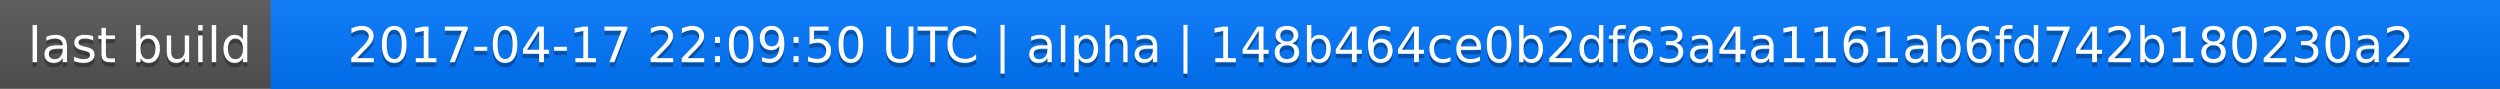
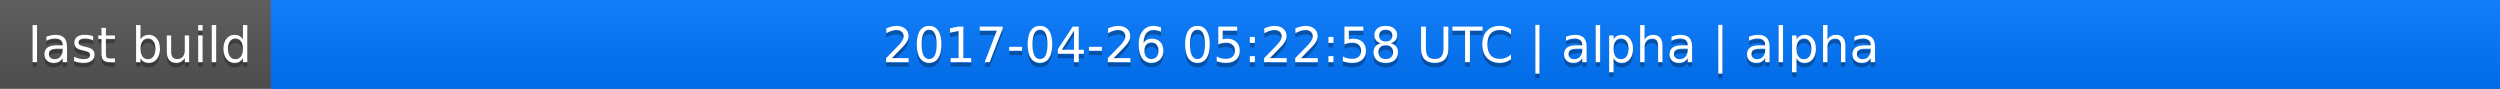
<svg xmlns="http://www.w3.org/2000/svg" width="563" height="20">
  <linearGradient id="a" x2="0" y2="100%">
    <stop offset="0" stop-color="#bbb" stop-opacity=".1" />
    <stop offset="1" stop-opacity=".1" />
  </linearGradient>
  <rect rx="0" width="563" height="20" fill="#555" />
  <rect rx="0" x="61" width="502" height="20" fill="#07f" />
  <path fill="#07f" d="M61 0h4v20h-4z" />
  <rect rx="0" width="563" height="20" fill="url(#a)" />
  <g fill="#fff" text-anchor="middle" font-family="DejaVu Sans,Verdana,Geneva,sans-serif" font-size="11">
    <text x="31.5" y="15" fill="#010101" fill-opacity=".3">last build</text>
    <text x="31.5" y="14">last build</text>
-     <text x="311" y="15" fill="#010101" fill-opacity=".3">2017-04-17 22:09:50 UTC | alpha | 148b464ce0b2df63a4a1161ab6fd742b180230a2</text>
-     <text x="311" y="14">2017-04-17 22:09:50 UTC | alpha | 148b464ce0b2df63a4a1161ab6fd742b180230a2</text>
+     <text x="311" y="15" fill="#010101" fill-opacity=".3">2017-04-26 05:22:58 UTC | alpha | alpha</text>
+     <text x="311" y="14">2017-04-26 05:22:58 UTC | alpha | alpha</text>
  </g>
</svg>
